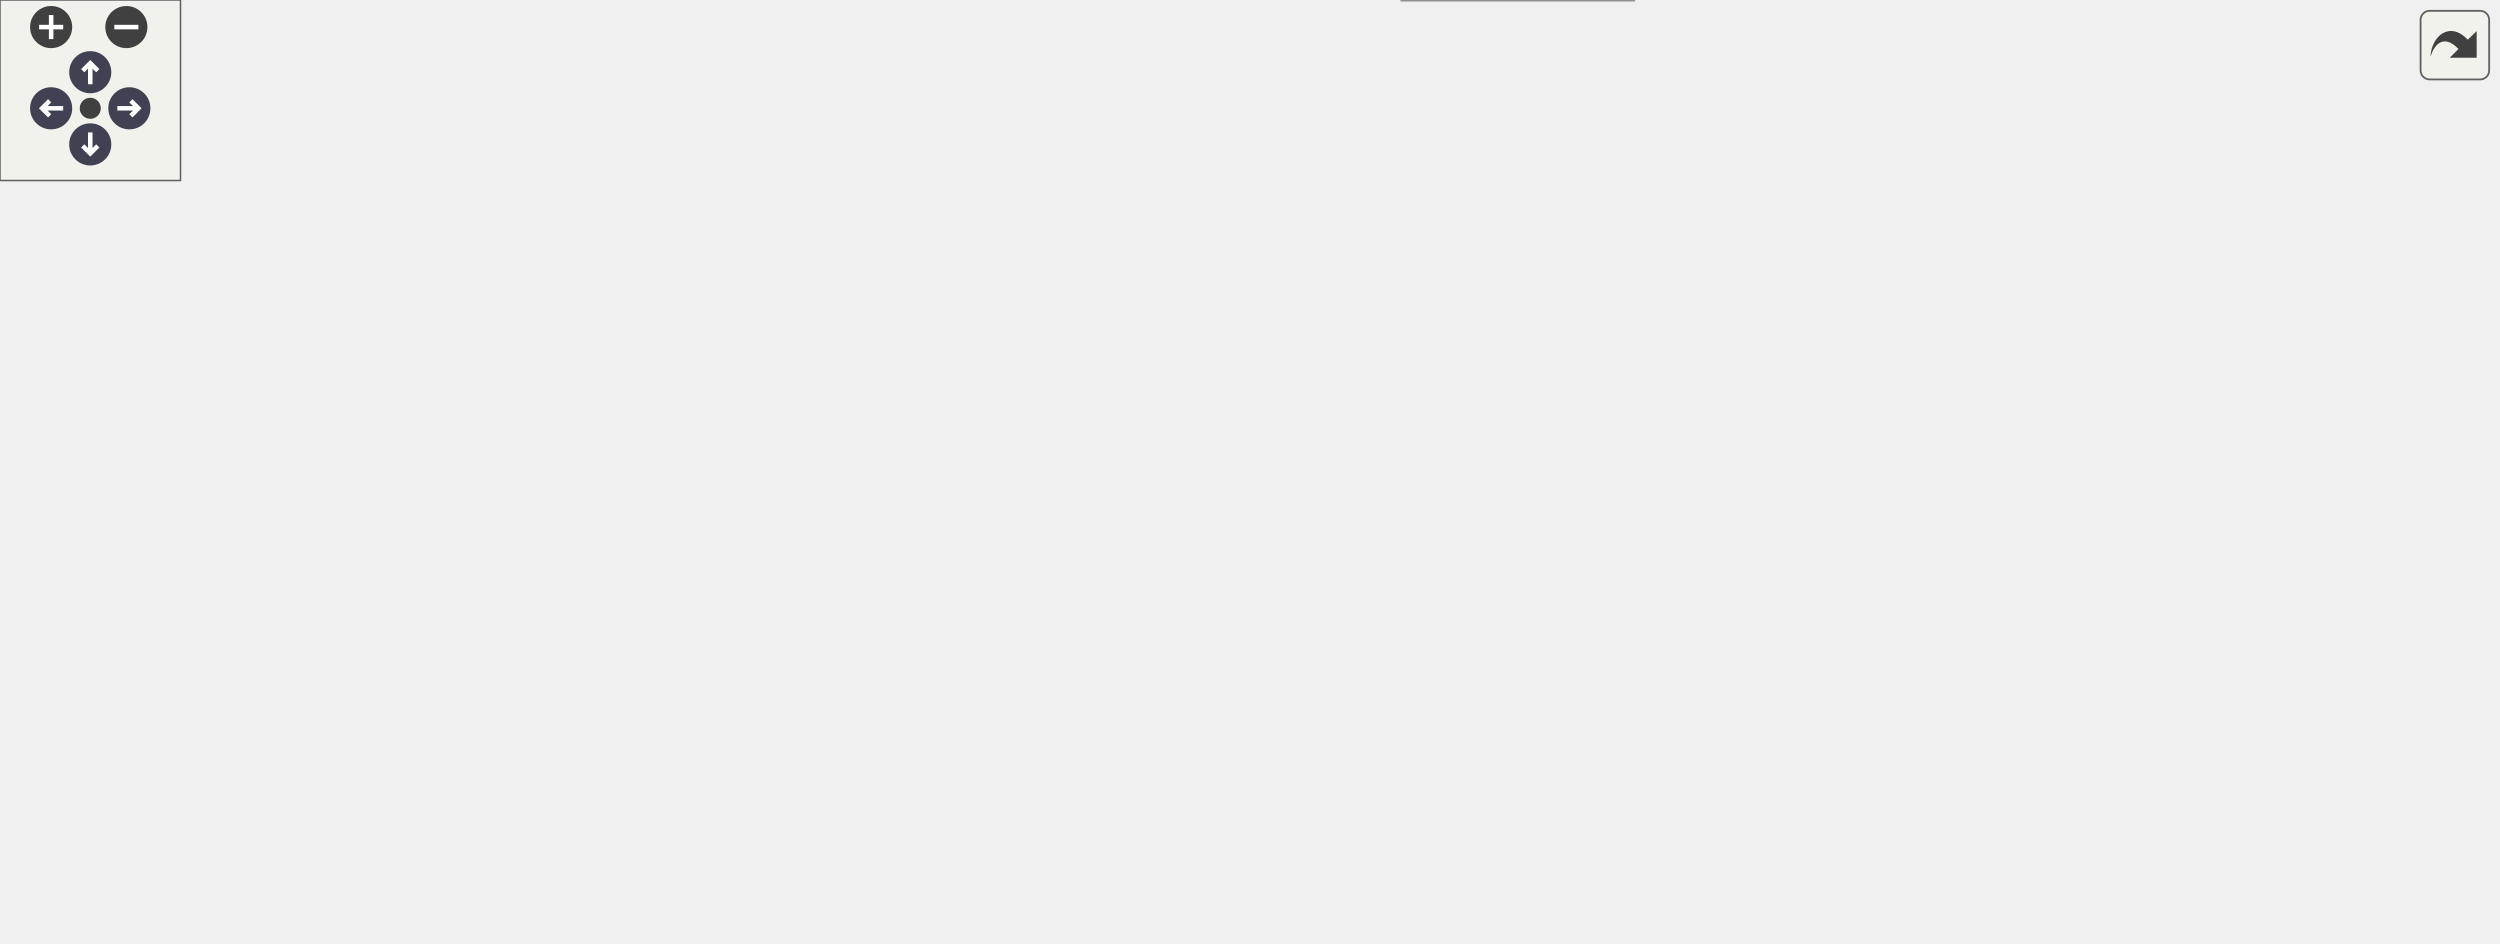
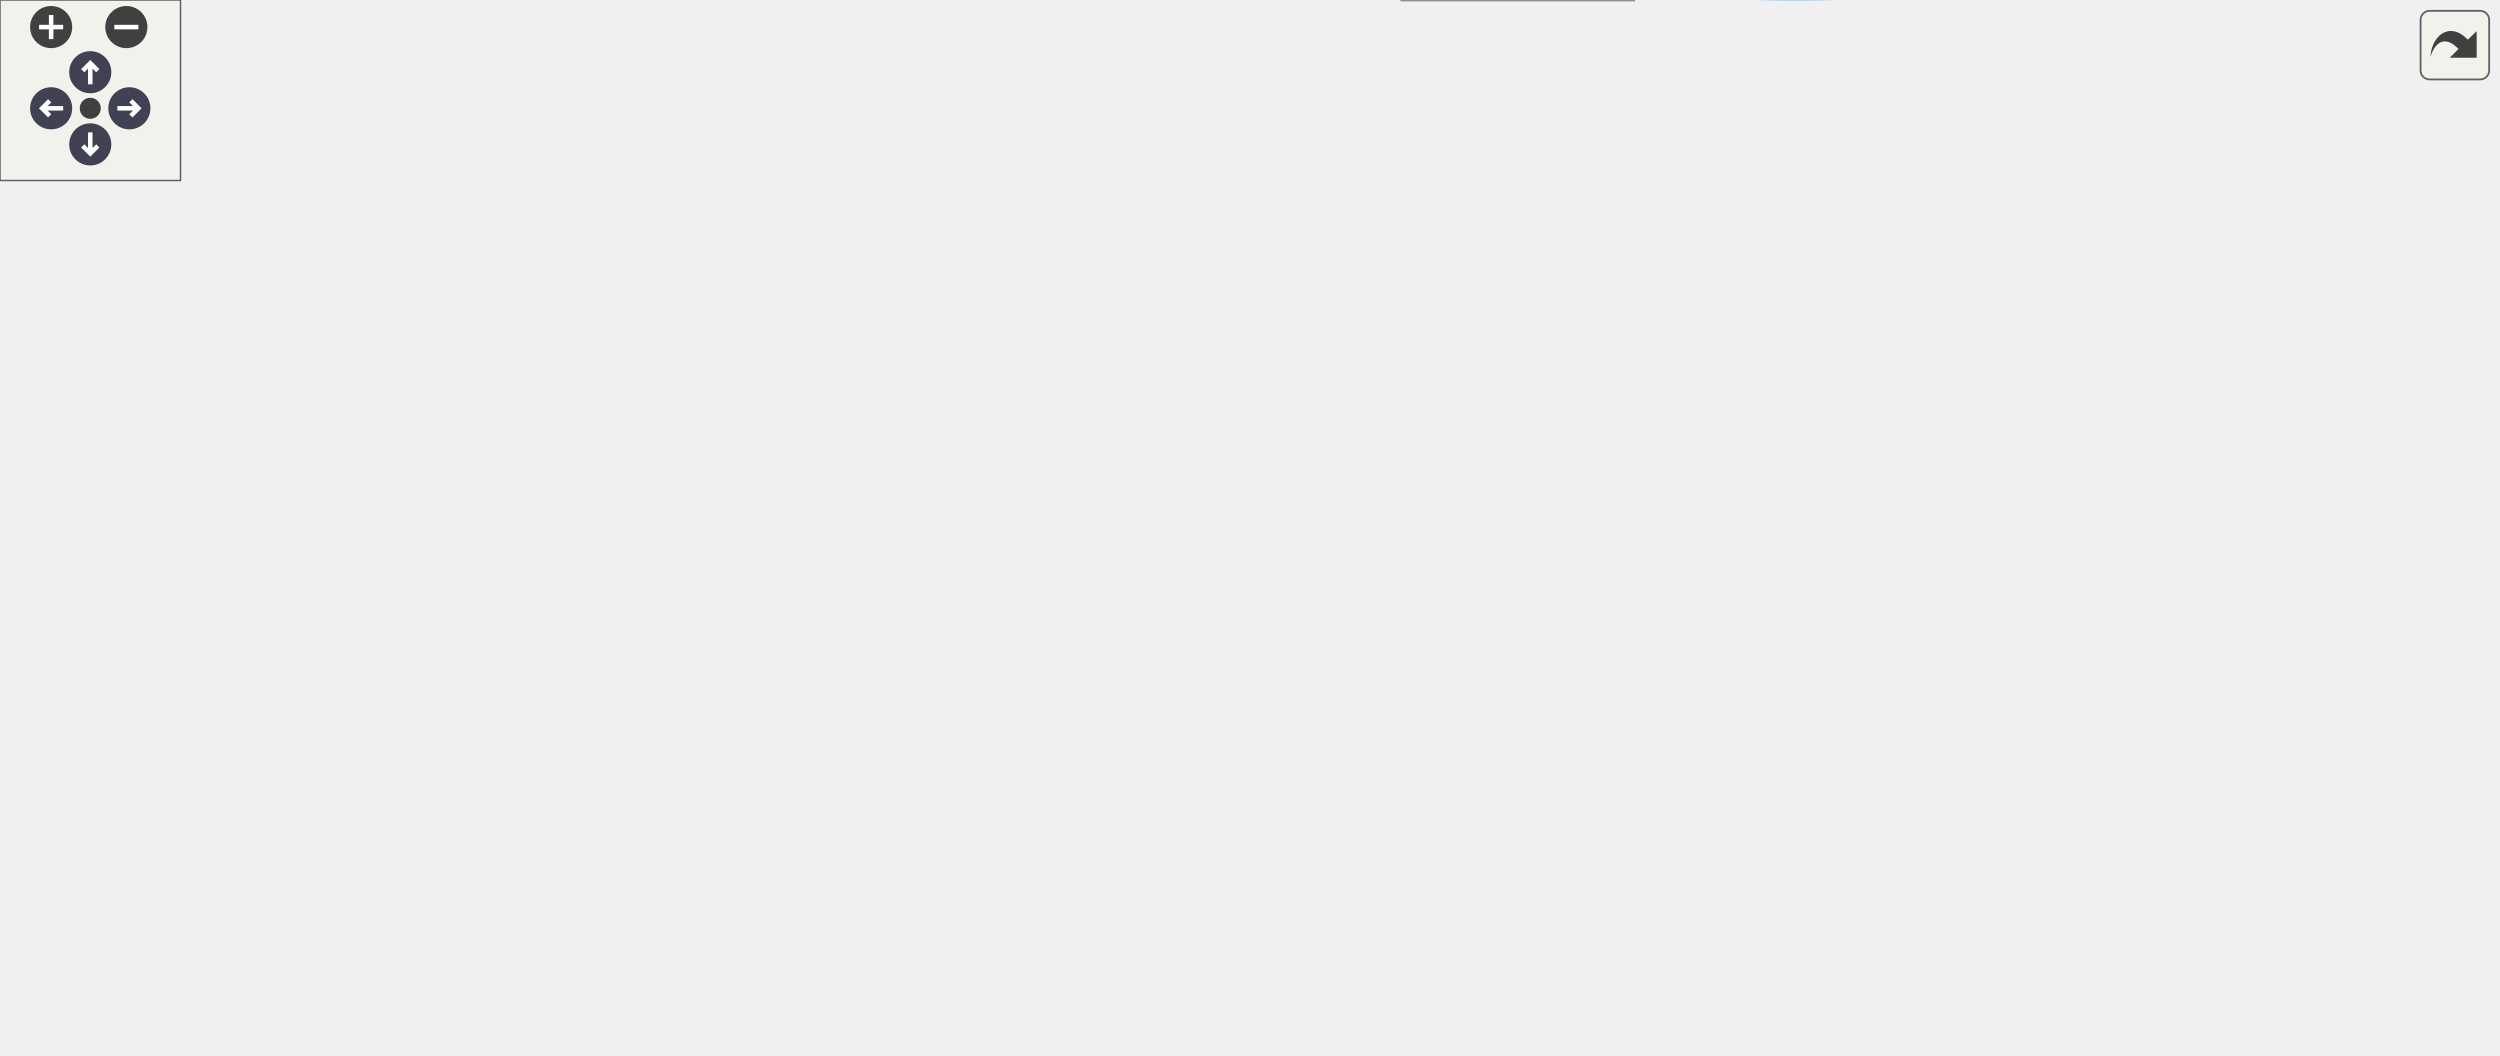
<svg xmlns="http://www.w3.org/2000/svg" xmlns:xlink="http://www.w3.org/1999/xlink" id="main" version="1.1" xml:space="preserve">
  <style type="text/css">
.node, .edge {opacity: 0.7;}
.node.selected, .edge.selected {opacity: 1;}
.edge:hover path { stroke: red; }
.edge:hover polygon { stroke: red; fill: red; }
</style>
  <defs>
    <circle id="rim" cx="0" cy="0" r="7" />
    <circle id="rim2" cx="0" cy="0" r="3.5" />
    <g id="zoomPlus">
      <use xlink:href="#rim" fill="#404040">
        <set attributeName="fill" to="#808080" begin="zoomplus.mouseover" end="zoomplus.mouseout" />
      </use>
      <path d="M-4,0h8M0,-4v8" fill="none" stroke="white" stroke-width="1.5" pointer-events="none" />
    </g>
    <g id="zoomMin">
      <use xlink:href="#rim" fill="#404040">
        <set attributeName="fill" to="#808080" begin="zoomminus.mouseover" end="zoomminus.mouseout" />
      </use>
      <path d="M-4,0h8" fill="none" stroke="white" stroke-width="1.5" pointer-events="none" />
    </g>
    <g id="arrowUp" transform="translate(30 24)">
      <use xlink:href="#rim" />
      <path pointer-events="none" fill="none" stroke="white" stroke-width="1.5" d="M0,-3.0v7 M-2.5,-0.5L0,-3.0L2.5,-0.5" />
    </g>
    <g id="arrowRight" transform="rotate(90) translate(36 -43)">
      <use xlink:href="#rim" />
      <path pointer-events="none" fill="none" stroke="white" stroke-width="1.5" d="M0,-3.0v7 M-2.5,-0.5L0,-3.0L2.5,-0.5" />
    </g>
    <g id="arrowDown" transform="rotate(180) translate(-30 -48)">
      <use xlink:href="#rim" />
      <path pointer-events="none" fill="none" stroke="white" stroke-width="1.5" d="M0,-3.0v7 M-2.5,-0.5L0,-3.0L2.5,-0.5" />
    </g>
    <g id="arrowLeft" transform="rotate(270) translate(-36 17)">
      <use xlink:href="#rim" />
      <path pointer-events="none" fill="none" stroke="white" stroke-width="1.5" d="M0,-3.0v7 M-2.5,-0.5L0,-3.0L2.5,-0.5" />
    </g>
    <g id="resetDef">
      <use xlink:href="#rim2" fill="#404040">
        <set attributeName="fill" to="#808080" begin="reset.mouseover" end="reset.mouseout" />
      </use>
    </g>
  </defs>
  <svg id="graph" class="graph">
    <g id="viewport">
      <g id="Node000001" class="node">
        <g id="a_Node000001">
          <a xlink:title=" ">
-             <polygon fill="#999999" stroke="#666666" points="108,-66.5 0,-66.5 0,-36.5 108,-36.5 108,-66.5" />
-             <text text-anchor="start" x="8" y="-54.5" font-family="Helvetica,sans-Serif" font-size="10.00">crash_screen_print</text>
-             <text text-anchor="middle" x="54" y="-43.5" font-family="Helvetica,sans-Serif" font-size="10.00">_float_reg</text>
+             <polygon fill="#999999" stroke="#666666" points="108,-66.54 0,-66.54 0,-36.54 108,-36.54 108,-66.54" />
+             <text text-anchor="start" x="8" y="-54.54" font-family="Helvetica,sans-Serif" font-size="10.00">crash_screen_print</text>
+             <text text-anchor="middle" x="54" y="-43.54" font-family="Helvetica,sans-Serif" font-size="10.00">_float_reg</text>
          </a>
        </g>
      </g>
      <g id="Node000002" class="node">
        <g id="a_Node000002">
          <a xlink:href="crash__screen__enhancement_8c.html#abb3c27ffbc40754d6ae3d7c724c6a602" target="_top" xlink:title=" ">
-             <polygon fill="white" stroke="#666666" points="252,-61 144,-61 144,-42 252,-42 252,-61" />
-             <text text-anchor="middle" x="198" y="-49" font-family="Helvetica,sans-Serif" font-size="10.00">crash_screen_print</text>
+             <polygon fill="white" stroke="#666666" points="252,-61.04 144,-61.04 144,-42.04 252,-42.04 252,-61.04" />
+             <text text-anchor="middle" x="198" y="-49.04" font-family="Helvetica,sans-Serif" font-size="10.00">crash_screen_print</text>
          </a>
        </g>
      </g>
      <g id="edge1_Node000001_Node000002" class="edge">
        <g id="a_edge1_Node000001_Node000002">
          <a xlink:title=" ">
-             <path fill="none" stroke="#63b8ff" d="M108.28,-51.5C116.56,-51.5 125.18,-51.5 133.66,-51.5" />
-             <polygon fill="#63b8ff" stroke="#63b8ff" points="133.89,-55 143.89,-51.5 133.89,-48 133.89,-55" />
+             <path fill="none" stroke="#63b8ff" d="M108.28,-51.54C116.56,-51.54 125.18,-51.54 133.66,-51.54" />
+             <polygon fill="#63b8ff" stroke="#63b8ff" points="133.89,-55.04 143.89,-51.54 133.89,-48.04 133.89,-55.04" />
          </a>
        </g>
      </g>
      <g id="Node000003" class="node">
        <g id="a_Node000003">
          <a xlink:href="__Printf_8c.html#a39bb05c90efce6c6790c5d58d271d72d" target="_top" xlink:title=" ">
-             <polygon fill="white" stroke="#666666" points="383,-104 335,-104 335,-85 383,-85 383,-104" />
-             <text text-anchor="middle" x="359" y="-92" font-family="Helvetica,sans-Serif" font-size="10.00">_Printf</text>
+             <polygon fill="white" stroke="#666666" points="383,-104.04 335,-104.04 335,-85.04 383,-85.04 383,-104.04" />
+             <text text-anchor="middle" x="359" y="-92.04" font-family="Helvetica,sans-Serif" font-size="10.00">_Printf</text>
          </a>
        </g>
      </g>
      <g id="edge2_Node000002_Node000003" class="edge">
        <g id="a_edge2_Node000002_Node000003">
          <a xlink:title=" ">
-             <path fill="none" stroke="#63b8ff" d="M234.29,-61.04C261.26,-68.34 298.2,-78.33 324.68,-85.49" />
-             <polygon fill="#63b8ff" stroke="#63b8ff" points="324.05,-88.94 334.62,-88.18 325.88,-82.19 324.05,-88.94" />
-           </a>
-         </g>
-       </g>
-       <g id="Node000014" class="node">
-         <g id="a_Node000014">
-           <a xlink:href="crash__screen__enhancement_8c.html#a9c71b9944a49760c117f0eee0d1b6fac" target="_top" xlink:title=" ">
-             <polygon fill="white" stroke="#666666" points="430,-66.5 288,-66.5 288,-36.5 430,-36.5 430,-66.5" />
-             <text text-anchor="start" x="296" y="-54.5" font-family="Helvetica,sans-Serif" font-size="10.00">crash_screen_draw_glyph</text>
-             <text text-anchor="middle" x="359" y="-43.5" font-family="Helvetica,sans-Serif" font-size="10.00">_enhancement</text>
-           </a>
-         </g>
-       </g>
-       <g id="edge15_Node000002_Node000014" class="edge">
-         <g id="a_edge15_Node000002_Node000014">
-           <a xlink:title=" ">
-             <path fill="none" stroke="#63b8ff" d="M252.39,-51.5C260.56,-51.5 269.14,-51.5 277.74,-51.5" />
-             <polygon fill="#63b8ff" stroke="#63b8ff" points="277.81,-55 287.81,-51.5 277.81,-48 277.81,-55" />
+             <path fill="none" stroke="#63b8ff" d="M234.29,-61.08C261.26,-68.38 298.2,-78.37 324.68,-85.53" />
+             <polygon fill="#63b8ff" stroke="#63b8ff" points="324.05,-88.99 334.62,-88.22 325.88,-82.23 324.05,-88.99" />
          </a>
        </g>
      </g>
      <g id="Node000015" class="node">
        <g id="a_Node000015">
-           <a xlink:href="crash__screen__enhancement_8c.html#a731c8ca71f9c17edf1f694ef5f432a10" target="_top" xlink:title=" ">
-             <polygon fill="white" stroke="#666666" points="543,-19 466,-19 466,0 543,0 543,-19" />
-             <text text-anchor="middle" x="504.5" y="-7" font-family="Helvetica,sans-Serif" font-size="10.00">write_to_buf</text>
+           <a xlink:href="crash__screen__enhancement_8c.html#a9c71b9944a49760c117f0eee0d1b6fac" target="_top" xlink:title=" ">
+             <polygon fill="white" stroke="#666666" points="430,-66.54 288,-66.54 288,-36.54 430,-36.54 430,-66.54" />
+             <text text-anchor="start" x="296" y="-54.54" font-family="Helvetica,sans-Serif" font-size="10.00">crash_screen_draw_glyph</text>
+             <text text-anchor="middle" x="359" y="-43.54" font-family="Helvetica,sans-Serif" font-size="10.00">_enhancement</text>
          </a>
        </g>
      </g>
      <g id="edge16_Node000002_Node000015" class="edge">
        <g id="a_edge16_Node000002_Node000015">
          <a xlink:title=" ">
-             <path fill="none" stroke="#63b8ff" d="M229.18,-41.91C246.27,-36.85 268.14,-30.98 288,-27.5 345.17,-17.49 411.89,-13 455.77,-11.02" />
-             <polygon fill="#63b8ff" stroke="#63b8ff" points="456.02,-14.51 465.86,-10.59 455.72,-7.52 456.02,-14.51" />
+             <path fill="none" stroke="#63b8ff" d="M252.39,-51.54C260.56,-51.54 269.14,-51.54 277.74,-51.54" />
+             <polygon fill="#63b8ff" stroke="#63b8ff" points="277.81,-55.04 287.81,-51.54 277.81,-48.04 277.81,-55.04" />
+           </a>
+         </g>
+       </g>
+       <g id="Node000016" class="node">
+         <g id="a_Node000016">
+           <a xlink:href="crash__screen__enhancement_8c.html#a731c8ca71f9c17edf1f694ef5f432a10" target="_top" xlink:title=" ">
+             <polygon fill="white" stroke="#666666" points="543,-19.04 466,-19.04 466,-0.04 543,-0.04 543,-19.04" />
+             <text text-anchor="middle" x="504.5" y="-7.04" font-family="Helvetica,sans-Serif" font-size="10.00">write_to_buf</text>
+           </a>
+         </g>
+       </g>
+       <g id="edge17_Node000002_Node000016" class="edge">
+         <g id="a_edge17_Node000002_Node000016">
+           <a xlink:title=" ">
+             <path fill="none" stroke="#63b8ff" d="M229.18,-41.95C246.27,-36.89 268.14,-31.02 288,-27.54 345.17,-17.53 411.89,-13.04 455.77,-11.06" />
+             <polygon fill="#63b8ff" stroke="#63b8ff" points="456.02,-14.56 465.86,-10.63 455.72,-7.56 456.02,-14.56" />
          </a>
        </g>
      </g>
      <g id="Node000004" class="node">
        <g id="a_Node000004">
          <a xlink:href="__Printf_8c.html#ad73a5847f2d7c9de14cc2723da86bf45" target="_top" xlink:title=" ">
-             <polygon fill="white" stroke="#666666" points="529.5,-104 479.5,-104 479.5,-85 529.5,-85 529.5,-104" />
-             <text text-anchor="middle" x="504.5" y="-92" font-family="Helvetica,sans-Serif" font-size="10.00">_Putfld</text>
+             <polygon fill="white" stroke="#666666" points="529.5,-104.04 479.5,-104.04 479.5,-85.04 529.5,-85.04 529.5,-104.04" />
+             <text text-anchor="middle" x="504.5" y="-92.04" font-family="Helvetica,sans-Serif" font-size="10.00">_Putfld</text>
          </a>
        </g>
      </g>
      <g id="edge3_Node000003_Node000004" class="edge">
        <g id="a_edge3_Node000003_Node000004">
          <a xlink:title=" ">
-             <path fill="none" stroke="#63b8ff" d="M383.06,-94.5C406.28,-94.5 442.38,-94.5 469.01,-94.5" />
-             <polygon fill="#63b8ff" stroke="#63b8ff" points="469.06,-98 479.06,-94.5 469.06,-91 469.06,-98" />
-           </a>
-         </g>
-       </g>
-       <g id="Node000013" class="node">
-         <g id="a_Node000013">
+             <path fill="none" stroke="#63b8ff" d="M383.06,-94.54C406.28,-94.54 442.38,-94.54 469.01,-94.54" />
+             <polygon fill="#63b8ff" stroke="#63b8ff" points="469.06,-98.04 479.06,-94.54 469.06,-91.04 469.06,-98.04" />
+           </a>
+         </g>
+       </g>
+       <g id="Node000014" class="node">
+         <g id="a_Node000014">
          <a xlink:href="string_8c.html#a988b4defe51a1815ef3b9ddab10e7a89" target="_top" xlink:title=" ">
-             <polygon fill="white" stroke="#666666" points="526.5,-67 482.5,-67 482.5,-48 526.5,-48 526.5,-67" />
-             <text text-anchor="middle" x="504.5" y="-55" font-family="Helvetica,sans-Serif" font-size="10.00">strchr</text>
-           </a>
-         </g>
-       </g>
-       <g id="edge14_Node000003_Node000013" class="edge">
-         <g id="a_edge14_Node000003_Node000013">
-           <a xlink:title=" ">
-             <path fill="none" stroke="#63b8ff" d="M383.06,-88.56C407.36,-82.29 445.79,-72.38 472.68,-65.45" />
-             <polygon fill="#63b8ff" stroke="#63b8ff" points="473.56,-68.83 482.37,-62.95 471.81,-62.06 473.56,-68.83" />
+             <polygon fill="white" stroke="#666666" points="526.5,-67.04 482.5,-67.04 482.5,-48.04 526.5,-48.04 526.5,-67.04" />
+             <text text-anchor="middle" x="504.5" y="-55.04" font-family="Helvetica,sans-Serif" font-size="10.00">strchr</text>
+           </a>
+         </g>
+       </g>
+       <g id="edge15_Node000003_Node000014" class="edge">
+         <g id="a_edge15_Node000003_Node000014">
+           <a xlink:title=" ">
+             <path fill="none" stroke="#63b8ff" d="M383.06,-88.6C407.36,-82.33 445.79,-72.42 472.68,-65.49" />
+             <polygon fill="#63b8ff" stroke="#63b8ff" points="473.56,-68.87 482.37,-62.99 471.81,-62.1 473.56,-68.87" />
          </a>
        </g>
      </g>
      <g id="Node000005" class="node">
        <g id="a_Node000005">
          <a xlink:href="__Ldtob_8c.html#a7cc858157b66e15c831ad085113729ae" target="_top" xlink:title=" ">
-             <polygon fill="white" stroke="#666666" points="628,-177 579,-177 579,-158 628,-158 628,-177" />
-             <text text-anchor="middle" x="603.5" y="-165" font-family="Helvetica,sans-Serif" font-size="10.00">_Ldtob</text>
+             <polygon fill="white" stroke="#666666" points="628,-195.04 579,-195.04 579,-176.04 628,-176.04 628,-195.04" />
+             <text text-anchor="middle" x="603.5" y="-183.04" font-family="Helvetica,sans-Serif" font-size="10.00">_Ldtob</text>
          </a>
        </g>
      </g>
      <g id="edge4_Node000004_Node000005" class="edge">
        <g id="a_edge4_Node000004_Node000005">
          <a xlink:title=" ">
-             <path fill="none" stroke="#63b8ff" d="M518.18,-104.04C534.3,-116.18 562.35,-137.29 581.64,-151.8" />
-             <polygon fill="#63b8ff" stroke="#63b8ff" points="579.72,-154.74 589.82,-157.95 583.93,-149.14 579.72,-154.74" />
-           </a>
-         </g>
-       </g>
-       <g id="Node000010" class="node">
-         <g id="a_Node000010">
+             <path fill="none" stroke="#63b8ff" d="M515.88,-104.28C532.36,-119.74 564.71,-150.09 584.87,-169.01" />
+             <polygon fill="#63b8ff" stroke="#63b8ff" points="582.51,-171.58 592.19,-175.87 587.3,-166.48 582.51,-171.58" />
+           </a>
+         </g>
+       </g>
+       <g id="Node000011" class="node">
+         <g id="a_Node000011">
          <a xlink:href="__Litob_8c.html#aaaba3b0ab7920d422a61fe9e22600dd0" target="_top" xlink:title=" ">
-             <polygon fill="white" stroke="#666666" points="626.5,-103 580.5,-103 580.5,-84 626.5,-84 626.5,-103" />
-             <text text-anchor="middle" x="603.5" y="-91" font-family="Helvetica,sans-Serif" font-size="10.00">_Litob</text>
-           </a>
-         </g>
-       </g>
-       <g id="edge10_Node000004_Node000010" class="edge">
-         <g id="a_edge10_Node000004_Node000010">
-           <a xlink:title=" ">
-             <path fill="none" stroke="#63b8ff" d="M529.98,-94.25C542.2,-94.12 557.15,-93.97 570.29,-93.83" />
-             <polygon fill="#63b8ff" stroke="#63b8ff" points="570.39,-97.33 580.35,-93.73 570.32,-90.33 570.39,-97.33" />
-           </a>
-         </g>
-       </g>
-       <g id="Node000012" class="node">
-         <g id="a_Node000012">
+             <polygon fill="white" stroke="#666666" points="626.5,-103.04 580.5,-103.04 580.5,-84.04 626.5,-84.04 626.5,-103.04" />
+             <text text-anchor="middle" x="603.5" y="-91.04" font-family="Helvetica,sans-Serif" font-size="10.00">_Litob</text>
+           </a>
+         </g>
+       </g>
+       <g id="edge11_Node000004_Node000011" class="edge">
+         <g id="a_edge11_Node000004_Node000011">
+           <a xlink:title=" ">
+             <path fill="none" stroke="#63b8ff" d="M529.98,-94.29C542.2,-94.16 557.15,-94.01 570.29,-93.87" />
+             <polygon fill="#63b8ff" stroke="#63b8ff" points="570.39,-97.37 580.35,-93.77 570.32,-90.37 570.39,-97.37" />
+           </a>
+         </g>
+       </g>
+       <g id="Node000013" class="node">
+         <g id="a_Node000013">
          <a xlink:href="string_8c.html#a008e171a518fe0e0352f31b245e03875" target="_top" xlink:title=" ">
-             <polygon fill="white" stroke="#666666" points="625.5,-66 581.5,-66 581.5,-47 625.5,-47 625.5,-66" />
-             <text text-anchor="middle" x="603.5" y="-54" font-family="Helvetica,sans-Serif" font-size="10.00">strlen</text>
-           </a>
-         </g>
-       </g>
-       <g id="edge13_Node000004_Node000012" class="edge">
-         <g id="a_edge13_Node000004_Node000012">
-           <a xlink:title=" ">
-             <path fill="none" stroke="#63b8ff" d="M529.98,-84.91C542.71,-79.92 558.41,-73.77 571.93,-68.48" />
-             <polygon fill="#63b8ff" stroke="#63b8ff" points="573.29,-71.7 581.33,-64.8 570.74,-65.18 573.29,-71.7" />
+             <polygon fill="white" stroke="#666666" points="625.5,-66.04 581.5,-66.04 581.5,-47.04 625.5,-47.04 625.5,-66.04" />
+             <text text-anchor="middle" x="603.5" y="-54.04" font-family="Helvetica,sans-Serif" font-size="10.00">strlen</text>
+           </a>
+         </g>
+       </g>
+       <g id="edge14_Node000004_Node000013" class="edge">
+         <g id="a_edge14_Node000004_Node000013">
+           <a xlink:title=" ">
+             <path fill="none" stroke="#63b8ff" d="M529.98,-84.95C542.71,-79.96 558.41,-73.81 571.93,-68.52" />
+             <polygon fill="#63b8ff" stroke="#63b8ff" points="573.29,-71.74 581.33,-64.84 570.74,-65.22 573.29,-71.74" />
          </a>
        </g>
      </g>
      <g id="Node000006" class="node">
        <g id="a_Node000006">
          <a xlink:href="__Ldtob_8c.html#a2b6c5318b43bab1636bad9113ffb2761" target="_top" xlink:title=" ">
-             <polygon fill="white" stroke="#666666" points="724.5,-253 674.5,-253 674.5,-234 724.5,-234 724.5,-253" />
-             <text text-anchor="middle" x="699.5" y="-241" font-family="Helvetica,sans-Serif" font-size="10.00">_Genld</text>
+             <polygon fill="white" stroke="#666666" points="724.5,-290.04 674.5,-290.04 674.5,-271.04 724.5,-271.04 724.5,-290.04" />
+             <text text-anchor="middle" x="699.5" y="-278.04" font-family="Helvetica,sans-Serif" font-size="10.00">_Genld</text>
          </a>
        </g>
      </g>
      <g id="edge5_Node000005_Node000006" class="edge">
        <g id="a_edge5_Node000005_Node000006">
          <a xlink:title=" ">
-             <path fill="none" stroke="#63b8ff" d="M614.74,-177.06C626.36,-187.78 646.05,-205.48 664,-219.5 667.66,-222.36 671.63,-225.27 675.53,-228.05" />
-             <polygon fill="#63b8ff" stroke="#63b8ff" points="673.6,-230.97 683.81,-233.81 677.6,-225.22 673.6,-230.97" />
+             <path fill="none" stroke="#63b8ff" d="M611.47,-195.43C621.9,-209.84 642.63,-237.01 664,-256.54 667.21,-259.48 670.8,-262.35 674.41,-265.02" />
+             <polygon fill="#63b8ff" stroke="#63b8ff" points="672.53,-267.98 682.73,-270.85 676.55,-262.25 672.53,-267.98" />
          </a>
        </g>
      </g>
      <g id="Node000007" class="node">
        <g id="a_Node000007">
          <a xlink:href="string_8c.html#ad7f1ae1bbb49dece44bda378982a704d" target="_top" xlink:title=" ">
-             <polygon fill="white" stroke="#666666" points="830,-158 771,-158 771,-139 830,-139 830,-158" />
-             <text text-anchor="middle" x="800.5" y="-146" font-family="Helvetica,sans-Serif" font-size="10.00">memcpy</text>
+             <polygon fill="white" stroke="#666666" points="830,-177.04 771,-177.04 771,-158.04 830,-158.04 830,-177.04" />
+             <text text-anchor="middle" x="800.5" y="-165.04" font-family="Helvetica,sans-Serif" font-size="10.00">memcpy</text>
          </a>
        </g>
      </g>
      <g id="edge9_Node000005_Node000007" class="edge">
        <g id="a_edge9_Node000005_Node000007">
          <a xlink:title=" ">
-             <path fill="none" stroke="#63b8ff" d="M628.12,-176.9C638.88,-180.69 651.89,-184.61 664,-186.5 695.18,-191.36 704.56,-194.8 735,-186.5 750.99,-182.14 767.05,-172.7 779.15,-164.32" />
-             <polygon fill="#63b8ff" stroke="#63b8ff" points="781.52,-166.92 787.56,-158.22 777.41,-161.25 781.52,-166.92" />
+             <path fill="none" stroke="#63b8ff" d="M615.38,-195.24C626.64,-204.57 645.18,-218.04 664,-223.54 694.29,-232.39 705.44,-234.58 735,-223.54 755.48,-215.89 773.76,-198.48 785.58,-185.09" />
+             <polygon fill="#63b8ff" stroke="#63b8ff" points="788.3,-187.3 792.07,-177.4 782.95,-182.79 788.3,-187.3" />
          </a>
        </g>
      </g>
      <g id="Node000008" class="node">
        <g id="a_Node000008">
          <a xlink:href="__Ldtob_8c.html#ab7ade9ce60aaa8baa0244b503351d742" target="_top" xlink:title=" ">
-             <polygon fill="white" stroke="#666666" points="735,-177 664,-177 664,-158 735,-158 735,-177" />
-             <text text-anchor="middle" x="699.5" y="-165" font-family="Helvetica,sans-Serif" font-size="10.00">_Ldunscale</text>
+             <polygon fill="white" stroke="#666666" points="735,-214.04 664,-214.04 664,-195.04 735,-195.04 735,-214.04" />
+             <text text-anchor="middle" x="699.5" y="-202.04" font-family="Helvetica,sans-Serif" font-size="10.00">_Ldunscale</text>
          </a>
        </g>
      </g>
      <g id="edge7_Node000005_Node000008" class="edge">
        <g id="a_edge7_Node000005_Node000008">
          <a xlink:title=" ">
-             <path fill="none" stroke="#63b8ff" d="M628.22,-167.5C635.96,-167.5 644.83,-167.5 653.6,-167.5" />
-             <polygon fill="#63b8ff" stroke="#63b8ff" points="653.77,-171 663.77,-167.5 653.77,-164 653.77,-171" />
+             <path fill="none" stroke="#63b8ff" d="M628.22,-190.34C636.04,-191.92 645.02,-193.73 653.88,-195.52" />
+             <polygon fill="#63b8ff" stroke="#63b8ff" points="653.28,-198.97 663.77,-197.52 654.66,-192.11 653.28,-198.97" />
          </a>
        </g>
      </g>
      <g id="Node000009" class="node">
        <g id="a_Node000009">
          <a xlink:href="ldiv_8c.html#a0302920caf64a5fbe1ce0862799d7784" target="_top" xlink:title=" ">
-             <polygon fill="white" stroke="#666666" points="717,-140 682,-140 682,-121 717,-121 717,-140" />
-             <text text-anchor="middle" x="699.5" y="-128" font-family="Helvetica,sans-Serif" font-size="10.00">ldiv</text>
+             <polygon fill="white" stroke="#666666" points="717,-177.04 682,-177.04 682,-158.04 717,-158.04 717,-177.04" />
+             <text text-anchor="middle" x="699.5" y="-165.04" font-family="Helvetica,sans-Serif" font-size="10.00">ldiv</text>
          </a>
        </g>
      </g>
      <g id="edge8_Node000005_Node000009" class="edge">
        <g id="a_edge8_Node000005_Node000009">
          <a xlink:title=" ">
-             <path fill="none" stroke="#63b8ff" d="M628.22,-158.16C641.7,-152.86 658.6,-146.21 672.45,-140.76" />
-             <polygon fill="#63b8ff" stroke="#63b8ff" points="673.87,-143.95 681.9,-137.03 671.31,-137.44 673.87,-143.95" />
+             <path fill="none" stroke="#63b8ff" d="M628.22,-181C641.57,-178.44 658.27,-175.24 672.04,-172.61" />
+             <polygon fill="#63b8ff" stroke="#63b8ff" points="672.73,-176.04 681.9,-170.72 671.42,-169.16 672.73,-176.04" />
+           </a>
+         </g>
+       </g>
+       <g id="Node000010" class="node">
+         <g id="a_Node000010">
+           <a xlink:href="alBnkfNew_8c.html#a96a0200a6b40350e524f536d232ecb53" target="_top" xlink:title=" ">
+             <polygon fill="white" stroke="#666666" points="725.5,-140.04 673.5,-140.04 673.5,-121.04 725.5,-121.04 725.5,-140.04" />
+             <text text-anchor="middle" x="699.5" y="-128.04" font-family="Helvetica,sans-Serif" font-size="10.00">unused</text>
+           </a>
+         </g>
+       </g>
+       <g id="edge10_Node000005_Node000010" class="edge">
+         <g id="a_edge10_Node000005_Node000010">
+           <a xlink:title=" ">
+             <path fill="none" stroke="#63b8ff" d="M620.06,-175.89C632,-168.54 648.94,-158.24 664,-149.54 666.55,-148.07 669.23,-146.55 671.9,-145.05" />
+             <polygon fill="#63b8ff" stroke="#63b8ff" points="673.83,-147.98 680.87,-140.07 670.43,-141.86 673.83,-147.98" />
          </a>
        </g>
      </g>
      <g id="edge6_Node000006_Node000007" class="edge">
        <g id="a_edge6_Node000006_Node000007">
          <a xlink:title=" ">
-             <path fill="none" stroke="#63b8ff" d="M715.82,-233.92C722.01,-229.78 729.08,-224.7 735,-219.5 753.83,-202.97 772.81,-181.34 785.25,-166.32" />
-             <polygon fill="#63b8ff" stroke="#63b8ff" points="788.17,-168.29 791.78,-158.33 782.74,-163.86 788.17,-168.29" />
-           </a>
-         </g>
-       </g>
-       <g id="edge12_Node000010_Node000007" class="edge">
-         <g id="a_edge12_Node000010_Node000007">
-           <a xlink:title=" ">
-             <path fill="none" stroke="#63b8ff" d="M626.77,-94.29C653.22,-95.78 698.36,-100.08 735,-112.5 749.9,-117.55 765.34,-126.03 777.37,-133.49" />
-             <polygon fill="#63b8ff" stroke="#63b8ff" points="775.54,-136.48 785.85,-138.93 779.32,-130.58 775.54,-136.48" />
-           </a>
-         </g>
-       </g>
-       <g id="Node000011" class="node">
-         <g id="a_Node000011">
+             <path fill="none" stroke="#63b8ff" d="M716.82,-270.83C722.87,-266.81 729.58,-261.85 735,-256.54 757.14,-234.82 777.17,-204.8 788.84,-185.78" />
+             <polygon fill="#63b8ff" stroke="#63b8ff" points="791.86,-187.55 794.01,-177.17 785.86,-183.94 791.86,-187.55" />
+           </a>
+         </g>
+       </g>
+       <g id="edge13_Node000011_Node000007" class="edge">
+         <g id="a_edge13_Node000011_Node000007">
+           <a xlink:title=" ">
+             <path fill="none" stroke="#63b8ff" d="M626.78,-93.1C653.63,-93.37 699.55,-96.48 735,-112.54 754.35,-121.31 772.39,-137.68 784.44,-150.29" />
+             <polygon fill="#63b8ff" stroke="#63b8ff" points="782.11,-152.92 791.45,-157.92 787.26,-148.18 782.11,-152.92" />
+           </a>
+         </g>
+       </g>
+       <g id="Node000012" class="node">
+         <g id="a_Node000012">
          <a xlink:href="ldiv_8c.html#a5b23c3639f11980dca762c5f1d74f339" target="_top" xlink:title=" ">
-             <polygon fill="white" stroke="#666666" points="718.5,-64 680.5,-64 680.5,-45 718.5,-45 718.5,-64" />
-             <text text-anchor="middle" x="699.5" y="-52" font-family="Helvetica,sans-Serif" font-size="10.00">lldiv</text>
-           </a>
-         </g>
-       </g>
-       <g id="edge11_Node000010_Node000011" class="edge">
-         <g id="a_edge11_Node000010_Node000011">
-           <a xlink:title=" ">
-             <path fill="none" stroke="#63b8ff" d="M626.78,-84.26C639.97,-78.78 656.8,-71.8 670.84,-65.98" />
-             <polygon fill="#63b8ff" stroke="#63b8ff" points="672.58,-69.04 680.47,-61.98 669.9,-62.58 672.58,-69.04" />
-           </a>
-         </g>
-       </g>
-       <g id="edge17_Node000015_Node000007" class="edge">
-         <g id="a_edge17_Node000015_Node000007">
-           <a xlink:title=" ">
-             <path fill="none" stroke="#63b8ff" d="M543.12,-3.98C591.65,1.1 676.73,2.88 735,-35.5 768.34,-57.46 786.39,-102.96 794.37,-129.03" />
-             <polygon fill="#63b8ff" stroke="#63b8ff" points="791.07,-130.24 797.19,-138.89 797.8,-128.31 791.07,-130.24" />
+             <polygon fill="white" stroke="#666666" points="718.5,-64.04 680.5,-64.04 680.5,-45.04 718.5,-45.04 718.5,-64.04" />
+             <text text-anchor="middle" x="699.5" y="-52.04" font-family="Helvetica,sans-Serif" font-size="10.00">lldiv</text>
+           </a>
+         </g>
+       </g>
+       <g id="edge12_Node000011_Node000012" class="edge">
+         <g id="a_edge12_Node000011_Node000012">
+           <a xlink:title=" ">
+             <path fill="none" stroke="#63b8ff" d="M626.78,-84.3C639.97,-78.82 656.8,-71.84 670.84,-66.02" />
+             <polygon fill="#63b8ff" stroke="#63b8ff" points="672.58,-69.08 680.47,-62.02 669.9,-62.62 672.58,-69.08" />
+           </a>
+         </g>
+       </g>
+       <g id="edge18_Node000016_Node000007" class="edge">
+         <g id="a_edge18_Node000016_Node000007">
+           <a xlink:title=" ">
+             <path fill="none" stroke="#63b8ff" d="M543.09,-3.5C591.97,2.23 677.83,4.8 735,-35.54 773.07,-62.4 789.65,-118.14 796.02,-147.86" />
+             <polygon fill="#63b8ff" stroke="#63b8ff" points="792.63,-148.73 797.99,-157.87 799.5,-147.38 792.63,-148.73" />
          </a>
        </g>
      </g>
    </g>
  </svg>
  <g id="navigator" transform="translate(0 0)" fill="#404254">
    <rect fill="#f2f5e9" fill-opacity="0.5" stroke="#606060" stroke-width=".5" x="0" y="0" width="60" height="60" />
    <use id="zoomplus" xlink:href="#zoomPlus" x="17" y="9" />
    <use id="zoomminus" xlink:href="#zoomMin" x="42" y="9" />
    <use id="reset" xlink:href="#resetDef" x="30" y="36" />
    <use id="arrowup" xlink:href="#arrowUp" x="0" y="0" />
    <use id="arrowright" xlink:href="#arrowRight" x="0" y="0" />
    <use id="arrowdown" xlink:href="#arrowDown" x="0" y="0" />
    <use id="arrowleft" xlink:href="#arrowLeft" x="0" y="0" />
  </g>
  <svg viewBox="0 0 15 15" width="100%" height="30px" preserveAspectRatio="xMaxYMin meet">
    <g id="arrow_out" transform="scale(0.3 0.3)">
      <a xlink:href="crash__screen__enhancement_8c_ad469ea8a8241855db4ad965f34c01616_cgraph_org.svg" target="_base">
        <rect id="button" ry="5" rx="5" y="6" x="6" height="38" width="38" fill="#f2f5e9" fill-opacity="0.5" stroke="#606060" stroke-width="1.0" />
        <path id="arrow" d="M 11.5,31.437 C 11.94,20.098 22.043,11.323 32.159,21.979 L 37.069,17.246 C 37.069,17.246 37.088,32 37.088,32 L 22.16,31.978 C 22.16,31.978 26.998,27.14 26.998,27.14 C 18.529,18.264 13.292,25.23 11.5,31.437 z" style="fill:#404040;" />
      </a>
    </g>
  </svg>
  <style type="text/css">

[data-mouse-over-selected='false'] { opacity: 0.7; }
[data-mouse-over-selected='true']  { opacity: 1.0; }

</style>
</svg>
